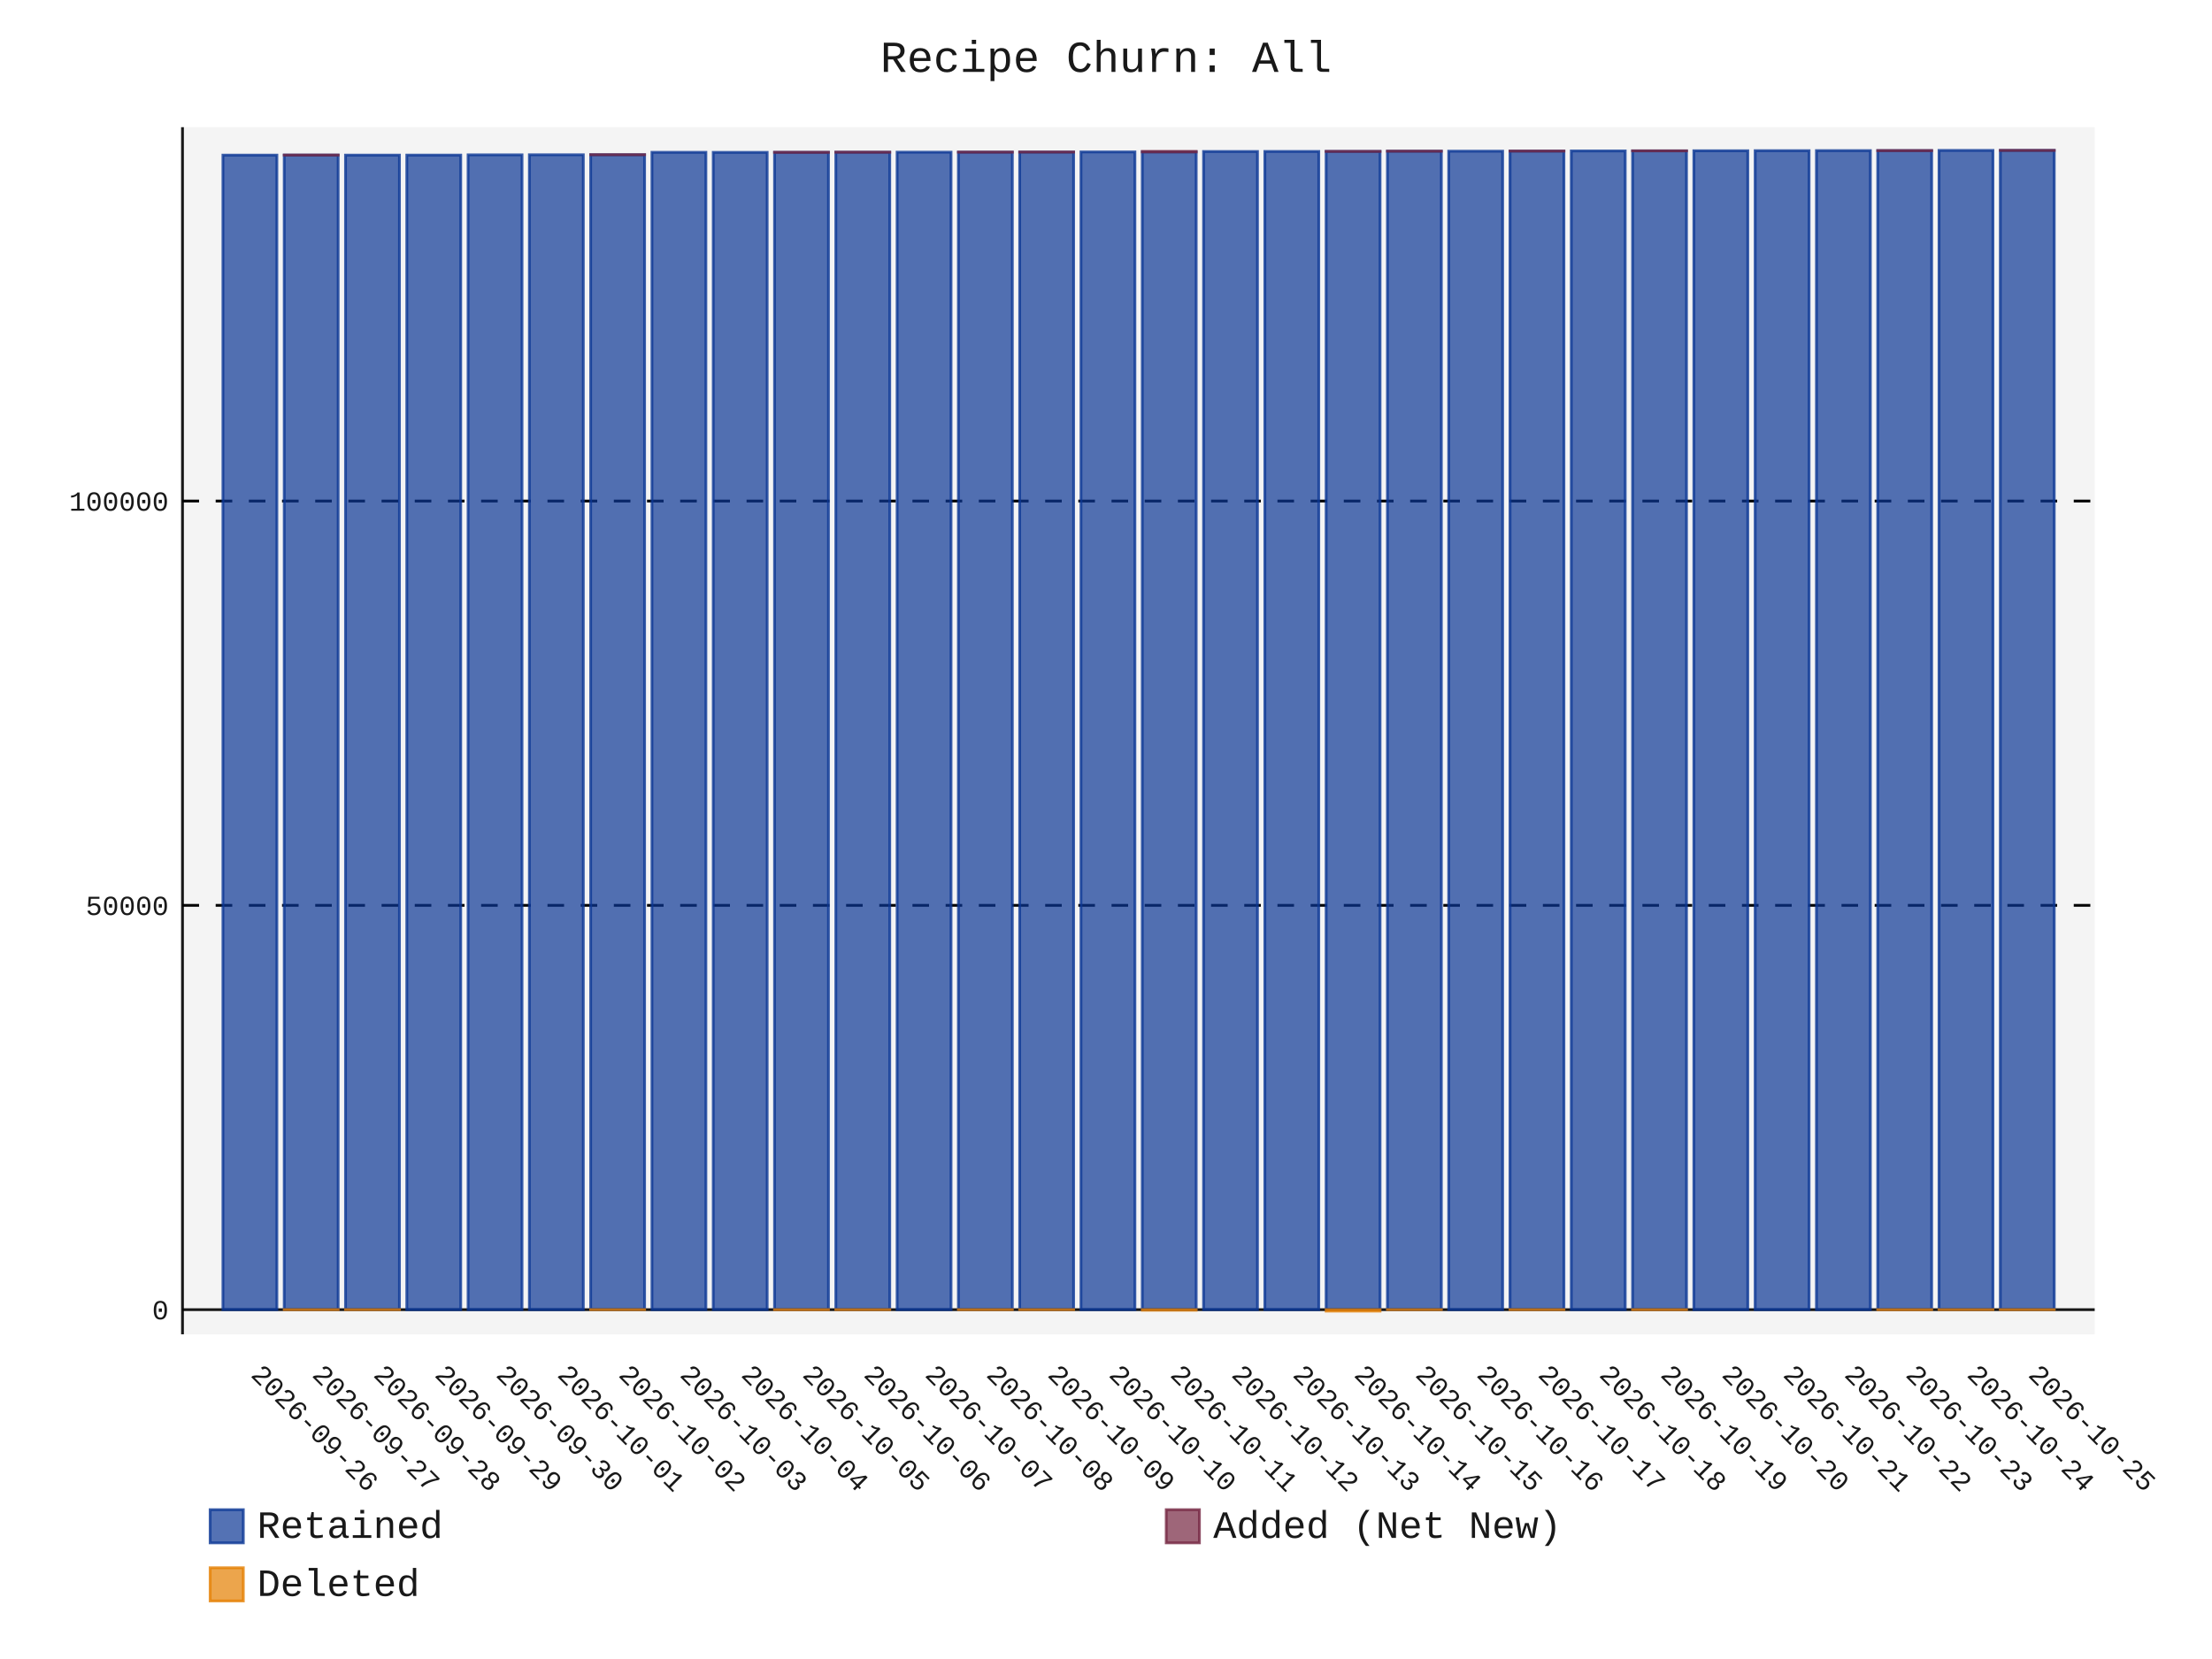
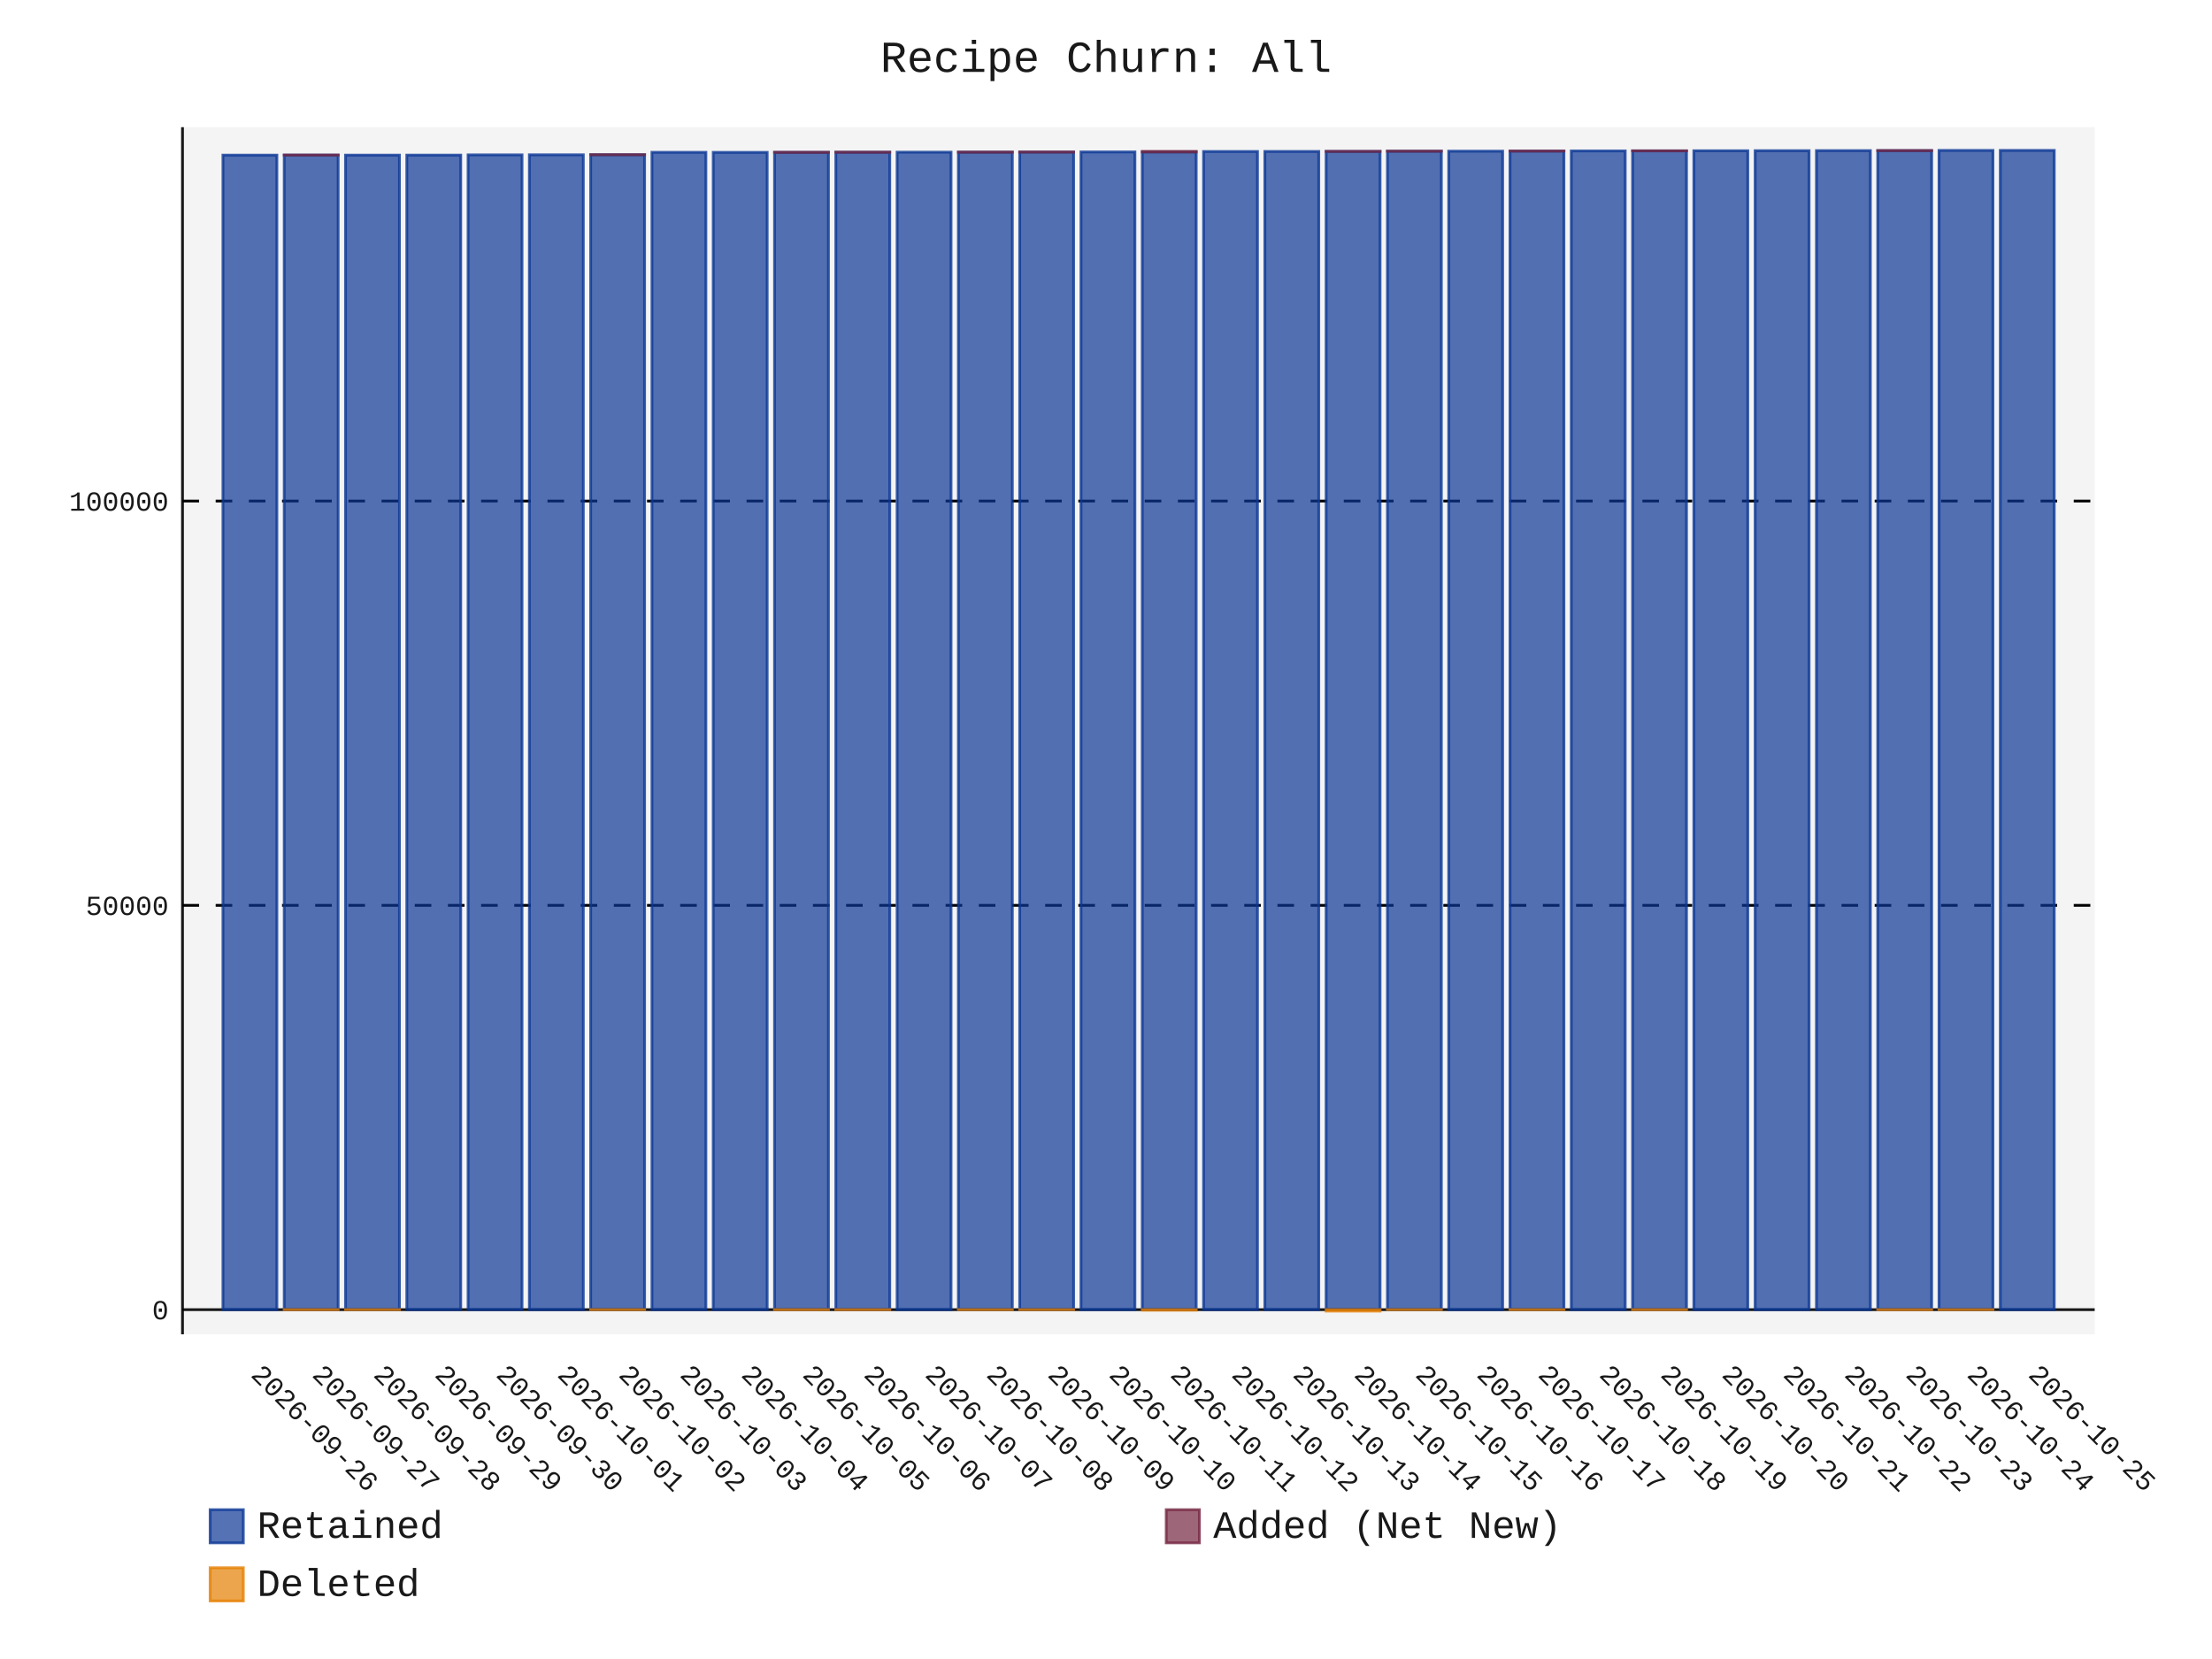
- <svg xmlns="http://www.w3.org/2000/svg" id="chart-09145942-8753-4b20-891a-05e985dadb8f" class="pygal-chart" viewBox="0 0 800 600">
+ <svg xmlns="http://www.w3.org/2000/svg" id="chart-a465c3db-f1e8-463f-a99b-2fb715582de0" class="pygal-chart" viewBox="0 0 800 600">
  <defs>
-     <style type="text/css">#chart-09145942-8753-4b20-891a-05e985dadb8f{-webkit-user-select:none;-webkit-font-smoothing:antialiased;font-family:Consolas,"Liberation Mono",Menlo,Courier,monospace}#chart-09145942-8753-4b20-891a-05e985dadb8f .title{font-family:Consolas,"Liberation Mono",Menlo,Courier,monospace;font-size:16px}#chart-09145942-8753-4b20-891a-05e985dadb8f .legends .legend text{font-family:Consolas,"Liberation Mono",Menlo,Courier,monospace;font-size:14px}#chart-09145942-8753-4b20-891a-05e985dadb8f .axis text{font-family:Consolas,"Liberation Mono",Menlo,Courier,monospace;font-size:10px}#chart-09145942-8753-4b20-891a-05e985dadb8f .axis text.major{font-family:Consolas,"Liberation Mono",Menlo,Courier,monospace;font-size:10px}#chart-09145942-8753-4b20-891a-05e985dadb8f .text-overlay text.value{font-family:Consolas,"Liberation Mono",Menlo,Courier,monospace;font-size:16px}#chart-09145942-8753-4b20-891a-05e985dadb8f .text-overlay text.label{font-family:Consolas,"Liberation Mono",Menlo,Courier,monospace;font-size:10px}#chart-09145942-8753-4b20-891a-05e985dadb8f .tooltip{font-family:Consolas,"Liberation Mono",Menlo,Courier,monospace;font-size:14px}#chart-09145942-8753-4b20-891a-05e985dadb8f text.no_data{font-family:Consolas,"Liberation Mono",Menlo,Courier,monospace;font-size:64px}
- #chart-09145942-8753-4b20-891a-05e985dadb8f{background-color:transparent}#chart-09145942-8753-4b20-891a-05e985dadb8f path,#chart-09145942-8753-4b20-891a-05e985dadb8f line,#chart-09145942-8753-4b20-891a-05e985dadb8f rect,#chart-09145942-8753-4b20-891a-05e985dadb8f circle{-webkit-transition:150ms;-moz-transition:150ms;transition:150ms}#chart-09145942-8753-4b20-891a-05e985dadb8f .graph &gt; .background{fill:transparent}#chart-09145942-8753-4b20-891a-05e985dadb8f .plot &gt; .background{fill:rgba(240,240,240,0.7)}#chart-09145942-8753-4b20-891a-05e985dadb8f .graph{fill:rgba(0,0,0,0.9)}#chart-09145942-8753-4b20-891a-05e985dadb8f text.no_data{fill:rgba(0,0,0,0.9)}#chart-09145942-8753-4b20-891a-05e985dadb8f .title{fill:rgba(0,0,0,0.9)}#chart-09145942-8753-4b20-891a-05e985dadb8f .legends .legend text{fill:rgba(0,0,0,0.9)}#chart-09145942-8753-4b20-891a-05e985dadb8f .legends .legend:hover text{fill:rgba(0,0,0,0.9)}#chart-09145942-8753-4b20-891a-05e985dadb8f .axis .line{stroke:rgba(0,0,0,0.9)}#chart-09145942-8753-4b20-891a-05e985dadb8f .axis .guide.line{stroke:rgba(0,0,0,0.5)}#chart-09145942-8753-4b20-891a-05e985dadb8f .axis .major.line{stroke:rgba(0,0,0,0.9)}#chart-09145942-8753-4b20-891a-05e985dadb8f .axis text.major{fill:rgba(0,0,0,0.9)}#chart-09145942-8753-4b20-891a-05e985dadb8f .axis.y .guides:hover .guide.line,#chart-09145942-8753-4b20-891a-05e985dadb8f .line-graph .axis.x .guides:hover .guide.line,#chart-09145942-8753-4b20-891a-05e985dadb8f .stackedline-graph .axis.x .guides:hover .guide.line,#chart-09145942-8753-4b20-891a-05e985dadb8f .xy-graph .axis.x .guides:hover .guide.line{stroke:rgba(0,0,0,0.9)}#chart-09145942-8753-4b20-891a-05e985dadb8f .axis .guides:hover text{fill:rgba(0,0,0,0.9)}#chart-09145942-8753-4b20-891a-05e985dadb8f .reactive{fill-opacity:.7;stroke-opacity:.8;stroke-width:1}#chart-09145942-8753-4b20-891a-05e985dadb8f .ci{stroke:rgba(0,0,0,0.9)}#chart-09145942-8753-4b20-891a-05e985dadb8f .reactive.active,#chart-09145942-8753-4b20-891a-05e985dadb8f .active .reactive{fill-opacity:.8;stroke-opacity:.9;stroke-width:4}#chart-09145942-8753-4b20-891a-05e985dadb8f .ci .reactive.active{stroke-width:1.5}#chart-09145942-8753-4b20-891a-05e985dadb8f .series text{fill:rgba(0,0,0,0.9)}#chart-09145942-8753-4b20-891a-05e985dadb8f .tooltip rect{fill:rgba(240,240,240,0.7);stroke:rgba(0,0,0,0.9);-webkit-transition:opacity 150ms;-moz-transition:opacity 150ms;transition:opacity 150ms}#chart-09145942-8753-4b20-891a-05e985dadb8f .tooltip .label{fill:rgba(0,0,0,0.9)}#chart-09145942-8753-4b20-891a-05e985dadb8f .tooltip .label{fill:rgba(0,0,0,0.9)}#chart-09145942-8753-4b20-891a-05e985dadb8f .tooltip .legend{font-size:.8em;fill:rgba(0,0,0,0.5)}#chart-09145942-8753-4b20-891a-05e985dadb8f .tooltip .x_label{font-size:.6em;fill:rgba(0,0,0,0.9)}#chart-09145942-8753-4b20-891a-05e985dadb8f .tooltip .xlink{font-size:.5em;text-decoration:underline}#chart-09145942-8753-4b20-891a-05e985dadb8f .tooltip .value{font-size:1.5em}#chart-09145942-8753-4b20-891a-05e985dadb8f .bound{font-size:.5em}#chart-09145942-8753-4b20-891a-05e985dadb8f .max-value{font-size:.75em;fill:rgba(0,0,0,0.5)}#chart-09145942-8753-4b20-891a-05e985dadb8f .map-element{fill:rgba(240,240,240,0.7);stroke:rgba(0,0,0,0.5) !important}#chart-09145942-8753-4b20-891a-05e985dadb8f .map-element .reactive{fill-opacity:inherit;stroke-opacity:inherit}#chart-09145942-8753-4b20-891a-05e985dadb8f .color-0,#chart-09145942-8753-4b20-891a-05e985dadb8f .color-0 a:visited{stroke:rgb(12,55,149);fill:rgb(12,55,149)}#chart-09145942-8753-4b20-891a-05e985dadb8f .color-1,#chart-09145942-8753-4b20-891a-05e985dadb8f .color-1 a:visited{stroke:rgb(117,38,65);fill:rgb(117,38,65)}#chart-09145942-8753-4b20-891a-05e985dadb8f .color-2,#chart-09145942-8753-4b20-891a-05e985dadb8f .color-2 a:visited{stroke:rgb(228,127,0);fill:rgb(228,127,0)}#chart-09145942-8753-4b20-891a-05e985dadb8f .text-overlay .color-0 text{fill:black}#chart-09145942-8753-4b20-891a-05e985dadb8f .text-overlay .color-1 text{fill:black}#chart-09145942-8753-4b20-891a-05e985dadb8f .text-overlay .color-2 text{fill:black}
- #chart-09145942-8753-4b20-891a-05e985dadb8f text.no_data{text-anchor:middle}#chart-09145942-8753-4b20-891a-05e985dadb8f .guide.line{fill:none}#chart-09145942-8753-4b20-891a-05e985dadb8f .centered{text-anchor:middle}#chart-09145942-8753-4b20-891a-05e985dadb8f .title{text-anchor:middle}#chart-09145942-8753-4b20-891a-05e985dadb8f .legends .legend text{fill-opacity:1}#chart-09145942-8753-4b20-891a-05e985dadb8f .axis.x text{text-anchor:middle}#chart-09145942-8753-4b20-891a-05e985dadb8f .axis.x:not(.web) text[transform]{text-anchor:start}#chart-09145942-8753-4b20-891a-05e985dadb8f .axis.x:not(.web) text[transform].backwards{text-anchor:end}#chart-09145942-8753-4b20-891a-05e985dadb8f .axis.y text{text-anchor:end}#chart-09145942-8753-4b20-891a-05e985dadb8f .axis.y text[transform].backwards{text-anchor:start}#chart-09145942-8753-4b20-891a-05e985dadb8f .axis.y2 text{text-anchor:start}#chart-09145942-8753-4b20-891a-05e985dadb8f .axis.y2 text[transform].backwards{text-anchor:end}#chart-09145942-8753-4b20-891a-05e985dadb8f .axis .guide.line{stroke-dasharray:4,4;stroke:black}#chart-09145942-8753-4b20-891a-05e985dadb8f .axis .major.guide.line{stroke-dasharray:6,6;stroke:black}#chart-09145942-8753-4b20-891a-05e985dadb8f .horizontal .axis.y .guide.line,#chart-09145942-8753-4b20-891a-05e985dadb8f .horizontal .axis.y2 .guide.line,#chart-09145942-8753-4b20-891a-05e985dadb8f .vertical .axis.x .guide.line{opacity:0}#chart-09145942-8753-4b20-891a-05e985dadb8f .horizontal .axis.always_show .guide.line,#chart-09145942-8753-4b20-891a-05e985dadb8f .vertical .axis.always_show .guide.line{opacity:1 !important}#chart-09145942-8753-4b20-891a-05e985dadb8f .axis.y .guides:hover .guide.line,#chart-09145942-8753-4b20-891a-05e985dadb8f .axis.y2 .guides:hover .guide.line,#chart-09145942-8753-4b20-891a-05e985dadb8f .axis.x .guides:hover .guide.line{opacity:1}#chart-09145942-8753-4b20-891a-05e985dadb8f .axis .guides:hover text{opacity:1}#chart-09145942-8753-4b20-891a-05e985dadb8f .nofill{fill:none}#chart-09145942-8753-4b20-891a-05e985dadb8f .subtle-fill{fill-opacity:.2}#chart-09145942-8753-4b20-891a-05e985dadb8f .dot{stroke-width:1px;fill-opacity:1;stroke-opacity:1}#chart-09145942-8753-4b20-891a-05e985dadb8f .dot.active{stroke-width:5px}#chart-09145942-8753-4b20-891a-05e985dadb8f .dot.negative{fill:transparent}#chart-09145942-8753-4b20-891a-05e985dadb8f text,#chart-09145942-8753-4b20-891a-05e985dadb8f tspan{stroke:none !important}#chart-09145942-8753-4b20-891a-05e985dadb8f .series text.active{opacity:1}#chart-09145942-8753-4b20-891a-05e985dadb8f .tooltip rect{fill-opacity:.95;stroke-width:.5}#chart-09145942-8753-4b20-891a-05e985dadb8f .tooltip text{fill-opacity:1}#chart-09145942-8753-4b20-891a-05e985dadb8f .showable{visibility:hidden}#chart-09145942-8753-4b20-891a-05e985dadb8f .showable.shown{visibility:visible}#chart-09145942-8753-4b20-891a-05e985dadb8f .gauge-background{fill:rgba(229,229,229,1);stroke:none}#chart-09145942-8753-4b20-891a-05e985dadb8f .bg-lines{stroke:transparent;stroke-width:2px}</style>
+     <style type="text/css">#chart-a465c3db-f1e8-463f-a99b-2fb715582de0{-webkit-user-select:none;-webkit-font-smoothing:antialiased;font-family:Consolas,"Liberation Mono",Menlo,Courier,monospace}#chart-a465c3db-f1e8-463f-a99b-2fb715582de0 .title{font-family:Consolas,"Liberation Mono",Menlo,Courier,monospace;font-size:16px}#chart-a465c3db-f1e8-463f-a99b-2fb715582de0 .legends .legend text{font-family:Consolas,"Liberation Mono",Menlo,Courier,monospace;font-size:14px}#chart-a465c3db-f1e8-463f-a99b-2fb715582de0 .axis text{font-family:Consolas,"Liberation Mono",Menlo,Courier,monospace;font-size:10px}#chart-a465c3db-f1e8-463f-a99b-2fb715582de0 .axis text.major{font-family:Consolas,"Liberation Mono",Menlo,Courier,monospace;font-size:10px}#chart-a465c3db-f1e8-463f-a99b-2fb715582de0 .text-overlay text.value{font-family:Consolas,"Liberation Mono",Menlo,Courier,monospace;font-size:16px}#chart-a465c3db-f1e8-463f-a99b-2fb715582de0 .text-overlay text.label{font-family:Consolas,"Liberation Mono",Menlo,Courier,monospace;font-size:10px}#chart-a465c3db-f1e8-463f-a99b-2fb715582de0 .tooltip{font-family:Consolas,"Liberation Mono",Menlo,Courier,monospace;font-size:14px}#chart-a465c3db-f1e8-463f-a99b-2fb715582de0 text.no_data{font-family:Consolas,"Liberation Mono",Menlo,Courier,monospace;font-size:64px}
+ #chart-a465c3db-f1e8-463f-a99b-2fb715582de0{background-color:transparent}#chart-a465c3db-f1e8-463f-a99b-2fb715582de0 path,#chart-a465c3db-f1e8-463f-a99b-2fb715582de0 line,#chart-a465c3db-f1e8-463f-a99b-2fb715582de0 rect,#chart-a465c3db-f1e8-463f-a99b-2fb715582de0 circle{-webkit-transition:150ms;-moz-transition:150ms;transition:150ms}#chart-a465c3db-f1e8-463f-a99b-2fb715582de0 .graph &gt; .background{fill:transparent}#chart-a465c3db-f1e8-463f-a99b-2fb715582de0 .plot &gt; .background{fill:rgba(240,240,240,0.7)}#chart-a465c3db-f1e8-463f-a99b-2fb715582de0 .graph{fill:rgba(0,0,0,0.9)}#chart-a465c3db-f1e8-463f-a99b-2fb715582de0 text.no_data{fill:rgba(0,0,0,0.9)}#chart-a465c3db-f1e8-463f-a99b-2fb715582de0 .title{fill:rgba(0,0,0,0.9)}#chart-a465c3db-f1e8-463f-a99b-2fb715582de0 .legends .legend text{fill:rgba(0,0,0,0.9)}#chart-a465c3db-f1e8-463f-a99b-2fb715582de0 .legends .legend:hover text{fill:rgba(0,0,0,0.9)}#chart-a465c3db-f1e8-463f-a99b-2fb715582de0 .axis .line{stroke:rgba(0,0,0,0.9)}#chart-a465c3db-f1e8-463f-a99b-2fb715582de0 .axis .guide.line{stroke:rgba(0,0,0,0.5)}#chart-a465c3db-f1e8-463f-a99b-2fb715582de0 .axis .major.line{stroke:rgba(0,0,0,0.9)}#chart-a465c3db-f1e8-463f-a99b-2fb715582de0 .axis text.major{fill:rgba(0,0,0,0.9)}#chart-a465c3db-f1e8-463f-a99b-2fb715582de0 .axis.y .guides:hover .guide.line,#chart-a465c3db-f1e8-463f-a99b-2fb715582de0 .line-graph .axis.x .guides:hover .guide.line,#chart-a465c3db-f1e8-463f-a99b-2fb715582de0 .stackedline-graph .axis.x .guides:hover .guide.line,#chart-a465c3db-f1e8-463f-a99b-2fb715582de0 .xy-graph .axis.x .guides:hover .guide.line{stroke:rgba(0,0,0,0.9)}#chart-a465c3db-f1e8-463f-a99b-2fb715582de0 .axis .guides:hover text{fill:rgba(0,0,0,0.9)}#chart-a465c3db-f1e8-463f-a99b-2fb715582de0 .reactive{fill-opacity:.7;stroke-opacity:.8;stroke-width:1}#chart-a465c3db-f1e8-463f-a99b-2fb715582de0 .ci{stroke:rgba(0,0,0,0.9)}#chart-a465c3db-f1e8-463f-a99b-2fb715582de0 .reactive.active,#chart-a465c3db-f1e8-463f-a99b-2fb715582de0 .active .reactive{fill-opacity:.8;stroke-opacity:.9;stroke-width:4}#chart-a465c3db-f1e8-463f-a99b-2fb715582de0 .ci .reactive.active{stroke-width:1.5}#chart-a465c3db-f1e8-463f-a99b-2fb715582de0 .series text{fill:rgba(0,0,0,0.9)}#chart-a465c3db-f1e8-463f-a99b-2fb715582de0 .tooltip rect{fill:rgba(240,240,240,0.7);stroke:rgba(0,0,0,0.9);-webkit-transition:opacity 150ms;-moz-transition:opacity 150ms;transition:opacity 150ms}#chart-a465c3db-f1e8-463f-a99b-2fb715582de0 .tooltip .label{fill:rgba(0,0,0,0.9)}#chart-a465c3db-f1e8-463f-a99b-2fb715582de0 .tooltip .label{fill:rgba(0,0,0,0.9)}#chart-a465c3db-f1e8-463f-a99b-2fb715582de0 .tooltip .legend{font-size:.8em;fill:rgba(0,0,0,0.5)}#chart-a465c3db-f1e8-463f-a99b-2fb715582de0 .tooltip .x_label{font-size:.6em;fill:rgba(0,0,0,0.9)}#chart-a465c3db-f1e8-463f-a99b-2fb715582de0 .tooltip .xlink{font-size:.5em;text-decoration:underline}#chart-a465c3db-f1e8-463f-a99b-2fb715582de0 .tooltip .value{font-size:1.5em}#chart-a465c3db-f1e8-463f-a99b-2fb715582de0 .bound{font-size:.5em}#chart-a465c3db-f1e8-463f-a99b-2fb715582de0 .max-value{font-size:.75em;fill:rgba(0,0,0,0.5)}#chart-a465c3db-f1e8-463f-a99b-2fb715582de0 .map-element{fill:rgba(240,240,240,0.7);stroke:rgba(0,0,0,0.5) !important}#chart-a465c3db-f1e8-463f-a99b-2fb715582de0 .map-element .reactive{fill-opacity:inherit;stroke-opacity:inherit}#chart-a465c3db-f1e8-463f-a99b-2fb715582de0 .color-0,#chart-a465c3db-f1e8-463f-a99b-2fb715582de0 .color-0 a:visited{stroke:rgb(12,55,149);fill:rgb(12,55,149)}#chart-a465c3db-f1e8-463f-a99b-2fb715582de0 .color-1,#chart-a465c3db-f1e8-463f-a99b-2fb715582de0 .color-1 a:visited{stroke:rgb(117,38,65);fill:rgb(117,38,65)}#chart-a465c3db-f1e8-463f-a99b-2fb715582de0 .color-2,#chart-a465c3db-f1e8-463f-a99b-2fb715582de0 .color-2 a:visited{stroke:rgb(228,127,0);fill:rgb(228,127,0)}#chart-a465c3db-f1e8-463f-a99b-2fb715582de0 .text-overlay .color-0 text{fill:black}#chart-a465c3db-f1e8-463f-a99b-2fb715582de0 .text-overlay .color-1 text{fill:black}#chart-a465c3db-f1e8-463f-a99b-2fb715582de0 .text-overlay .color-2 text{fill:black}
+ #chart-a465c3db-f1e8-463f-a99b-2fb715582de0 text.no_data{text-anchor:middle}#chart-a465c3db-f1e8-463f-a99b-2fb715582de0 .guide.line{fill:none}#chart-a465c3db-f1e8-463f-a99b-2fb715582de0 .centered{text-anchor:middle}#chart-a465c3db-f1e8-463f-a99b-2fb715582de0 .title{text-anchor:middle}#chart-a465c3db-f1e8-463f-a99b-2fb715582de0 .legends .legend text{fill-opacity:1}#chart-a465c3db-f1e8-463f-a99b-2fb715582de0 .axis.x text{text-anchor:middle}#chart-a465c3db-f1e8-463f-a99b-2fb715582de0 .axis.x:not(.web) text[transform]{text-anchor:start}#chart-a465c3db-f1e8-463f-a99b-2fb715582de0 .axis.x:not(.web) text[transform].backwards{text-anchor:end}#chart-a465c3db-f1e8-463f-a99b-2fb715582de0 .axis.y text{text-anchor:end}#chart-a465c3db-f1e8-463f-a99b-2fb715582de0 .axis.y text[transform].backwards{text-anchor:start}#chart-a465c3db-f1e8-463f-a99b-2fb715582de0 .axis.y2 text{text-anchor:start}#chart-a465c3db-f1e8-463f-a99b-2fb715582de0 .axis.y2 text[transform].backwards{text-anchor:end}#chart-a465c3db-f1e8-463f-a99b-2fb715582de0 .axis .guide.line{stroke-dasharray:4,4;stroke:black}#chart-a465c3db-f1e8-463f-a99b-2fb715582de0 .axis .major.guide.line{stroke-dasharray:6,6;stroke:black}#chart-a465c3db-f1e8-463f-a99b-2fb715582de0 .horizontal .axis.y .guide.line,#chart-a465c3db-f1e8-463f-a99b-2fb715582de0 .horizontal .axis.y2 .guide.line,#chart-a465c3db-f1e8-463f-a99b-2fb715582de0 .vertical .axis.x .guide.line{opacity:0}#chart-a465c3db-f1e8-463f-a99b-2fb715582de0 .horizontal .axis.always_show .guide.line,#chart-a465c3db-f1e8-463f-a99b-2fb715582de0 .vertical .axis.always_show .guide.line{opacity:1 !important}#chart-a465c3db-f1e8-463f-a99b-2fb715582de0 .axis.y .guides:hover .guide.line,#chart-a465c3db-f1e8-463f-a99b-2fb715582de0 .axis.y2 .guides:hover .guide.line,#chart-a465c3db-f1e8-463f-a99b-2fb715582de0 .axis.x .guides:hover .guide.line{opacity:1}#chart-a465c3db-f1e8-463f-a99b-2fb715582de0 .axis .guides:hover text{opacity:1}#chart-a465c3db-f1e8-463f-a99b-2fb715582de0 .nofill{fill:none}#chart-a465c3db-f1e8-463f-a99b-2fb715582de0 .subtle-fill{fill-opacity:.2}#chart-a465c3db-f1e8-463f-a99b-2fb715582de0 .dot{stroke-width:1px;fill-opacity:1;stroke-opacity:1}#chart-a465c3db-f1e8-463f-a99b-2fb715582de0 .dot.active{stroke-width:5px}#chart-a465c3db-f1e8-463f-a99b-2fb715582de0 .dot.negative{fill:transparent}#chart-a465c3db-f1e8-463f-a99b-2fb715582de0 text,#chart-a465c3db-f1e8-463f-a99b-2fb715582de0 tspan{stroke:none !important}#chart-a465c3db-f1e8-463f-a99b-2fb715582de0 .series text.active{opacity:1}#chart-a465c3db-f1e8-463f-a99b-2fb715582de0 .tooltip rect{fill-opacity:.95;stroke-width:.5}#chart-a465c3db-f1e8-463f-a99b-2fb715582de0 .tooltip text{fill-opacity:1}#chart-a465c3db-f1e8-463f-a99b-2fb715582de0 .showable{visibility:hidden}#chart-a465c3db-f1e8-463f-a99b-2fb715582de0 .showable.shown{visibility:visible}#chart-a465c3db-f1e8-463f-a99b-2fb715582de0 .gauge-background{fill:rgba(229,229,229,1);stroke:none}#chart-a465c3db-f1e8-463f-a99b-2fb715582de0 .bg-lines{stroke:transparent;stroke-width:2px}</style>
  </defs>
  <g class="graph stackedbar-graph vertical">
    <rect x="0" y="0" width="800" height="600" class="background" />
    <g transform="translate(66, 46)" class="plot">
      <rect x="0" y="0" width="691.574" height="436.574" class="background" />
      <g class="axis y always_show">
        <g class="guides">
          <path d="M0 427.657 h691.574" class="axis major line" />
          <text x="-5" y="431.157" class="major">0</text>
        </g>
        <g class="guides">
          <path d="M0 281.432 h691.574" class="major guide line" />
          <text x="-5" y="284.932" class="major">50000</text>
        </g>
        <g class="guides">
          <path d="M0 135.206 h691.574" class="major guide line" />
          <text x="-5" y="138.706" class="major">100000</text>
        </g>
      </g>
      <g class="axis x">
        <path d="M0 0 v436.574" class="line" />
        <g class="guides">
          <path d="M24.382 0 v436.574" class="guide line" />
          <text x="24.382" y="451.574" class="" transform="rotate(45 24.3824 451.5736)">2026-09-26</text>
        </g>
        <g class="guides">
          <path d="M46.548 0 v436.574" class="guide line" />
          <text x="46.548" y="451.574" class="" transform="rotate(45 46.54822 451.5736)">2026-09-27</text>
        </g>
        <g class="guides">
          <path d="M68.714 0 v436.574" class="guide line" />
          <text x="68.714" y="451.574" class="" transform="rotate(45 68.71404 451.5736)">2026-09-28</text>
        </g>
        <g class="guides">
          <path d="M90.88 0 v436.574" class="guide line" />
          <text x="90.88" y="451.574" class="" transform="rotate(45 90.87986 451.5736)">2026-09-29</text>
        </g>
        <g class="guides">
          <path d="M113.046 0 v436.574" class="guide line" />
          <text x="113.046" y="451.574" class="" transform="rotate(45 113.0457 451.5736)">2026-09-30</text>
        </g>
        <g class="guides">
          <path d="M135.212 0 v436.574" class="guide line" />
          <text x="135.212" y="451.574" class="" transform="rotate(45 135.2115 451.5736)">2026-10-01</text>
        </g>
        <g class="guides">
          <path d="M157.377 0 v436.574" class="guide line" />
          <text x="157.377" y="451.574" class="" transform="rotate(45 157.3773 451.5736)">2026-10-02</text>
        </g>
        <g class="guides">
          <path d="M179.543 0 v436.574" class="guide line" />
          <text x="179.543" y="451.574" class="" transform="rotate(45 179.5431 451.5736)">2026-10-03</text>
        </g>
        <g class="guides">
          <path d="M201.709 0 v436.574" class="guide line" />
          <text x="201.709" y="451.574" class="" transform="rotate(45 201.709 451.5736)">2026-10-04</text>
        </g>
        <g class="guides">
          <path d="M223.875 0 v436.574" class="guide line" />
          <text x="223.875" y="451.574" class="" transform="rotate(45 223.8748 451.5736)">2026-10-05</text>
        </g>
        <g class="guides">
          <path d="M246.041 0 v436.574" class="guide line" />
          <text x="246.041" y="451.574" class="" transform="rotate(45 246.0406 451.5736)">2026-10-06</text>
        </g>
        <g class="guides">
          <path d="M268.206 0 v436.574" class="guide line" />
          <text x="268.206" y="451.574" class="" transform="rotate(45 268.2064 451.5736)">2026-10-07</text>
        </g>
        <g class="guides">
          <path d="M290.372 0 v436.574" class="guide line" />
          <text x="290.372" y="451.574" class="" transform="rotate(45 290.3722 451.5736)">2026-10-08</text>
        </g>
        <g class="guides">
          <path d="M312.538 0 v436.574" class="guide line" />
          <text x="312.538" y="451.574" class="" transform="rotate(45 312.5381 451.5736)">2026-10-09</text>
        </g>
        <g class="guides">
          <path d="M334.704 0 v436.574" class="guide line" />
          <text x="334.704" y="451.574" class="" transform="rotate(45 334.7039 451.5736)">2026-10-10</text>
        </g>
        <g class="guides">
          <path d="M356.87 0 v436.574" class="guide line" />
          <text x="356.87" y="451.574" class="" transform="rotate(45 356.8697 451.5736)">2026-10-11</text>
        </g>
        <g class="guides">
          <path d="M379.036 0 v436.574" class="guide line" />
          <text x="379.036" y="451.574" class="" transform="rotate(45 379.0355 451.5736)">2026-10-12</text>
        </g>
        <g class="guides">
          <path d="M401.201 0 v436.574" class="guide line" />
          <text x="401.201" y="451.574" class="" transform="rotate(45 401.2013 451.5736)">2026-10-13</text>
        </g>
        <g class="guides">
          <path d="M423.367 0 v436.574" class="guide line" />
          <text x="423.367" y="451.574" class="" transform="rotate(45 423.3672 451.5736)">2026-10-14</text>
        </g>
        <g class="guides">
          <path d="M445.533 0 v436.574" class="guide line" />
          <text x="445.533" y="451.574" class="" transform="rotate(45 445.533 451.5736)">2026-10-15</text>
        </g>
        <g class="guides">
          <path d="M467.699 0 v436.574" class="guide line" />
          <text x="467.699" y="451.574" class="" transform="rotate(45 467.6988 451.5736)">2026-10-16</text>
        </g>
        <g class="guides">
          <path d="M489.865 0 v436.574" class="guide line" />
          <text x="489.865" y="451.574" class="" transform="rotate(45 489.8646 451.5736)">2026-10-17</text>
        </g>
        <g class="guides">
          <path d="M512.03 0 v436.574" class="guide line" />
          <text x="512.03" y="451.574" class="" transform="rotate(45 512.0304 451.5736)">2026-10-18</text>
        </g>
        <g class="guides">
          <path d="M534.196 0 v436.574" class="guide line" />
          <text x="534.196" y="451.574" class="" transform="rotate(45 534.1963 451.5736)">2026-10-19</text>
        </g>
        <g class="guides">
          <path d="M556.362 0 v436.574" class="guide line" />
          <text x="556.362" y="451.574" class="" transform="rotate(45 556.3621 451.5736)">2026-10-20</text>
        </g>
        <g class="guides">
          <path d="M578.528 0 v436.574" class="guide line" />
          <text x="578.528" y="451.574" class="" transform="rotate(45 578.5279 451.5736)">2026-10-21</text>
        </g>
        <g class="guides">
          <path d="M600.694 0 v436.574" class="guide line" />
          <text x="600.694" y="451.574" class="" transform="rotate(45 600.6937 451.5736)">2026-10-22</text>
        </g>
        <g class="guides">
          <path d="M622.86 0 v436.574" class="guide line" />
          <text x="622.86" y="451.574" class="" transform="rotate(45 622.8596 451.5736)">2026-10-23</text>
        </g>
        <g class="guides">
          <path d="M645.025 0 v436.574" class="guide line" />
          <text x="645.025" y="451.574" class="" transform="rotate(45 645.0254 451.5736)">2026-10-24</text>
        </g>
        <g class="guides">
          <path d="M667.191 0 v436.574" class="guide line" />
          <text x="667.191" y="451.574" class="" transform="rotate(45 667.1912 451.5736)">2026-10-25</text>
        </g>
      </g>
      <g class="series serie-0 color-0">
        <g class="bars">
          <g class="bar">
            <rect x="14.629" y="10.104" rx="0" ry="0" width="19.506" height="417.554" class="rect reactive tooltip-trigger" />
          </g>
          <g class="bar">
            <rect x="36.795" y="10.083" rx="0" ry="0" width="19.506" height="417.574" class="rect reactive tooltip-trigger" />
          </g>
          <g class="bar">
            <rect x="58.961" y="10.101" rx="0" ry="0" width="19.506" height="417.557" class="rect reactive tooltip-trigger" />
          </g>
          <g class="bar">
            <rect x="81.127" y="10.095" rx="0" ry="0" width="19.506" height="417.563" class="rect reactive tooltip-trigger" />
          </g>
          <g class="bar">
            <rect x="103.293" y="10.001" rx="0" ry="0" width="19.506" height="417.656" class="rect reactive tooltip-trigger" />
          </g>
          <g class="bar">
            <rect x="125.459" y="9.978" rx="0" ry="0" width="19.506" height="417.68" class="rect reactive tooltip-trigger" />
          </g>
          <g class="bar">
            <rect x="147.624" y="9.96" rx="0" ry="0" width="19.506" height="417.697" class="rect reactive tooltip-trigger" />
          </g>
          <g class="bar">
            <rect x="169.79" y="9.086" rx="0" ry="0" width="19.506" height="418.572" class="rect reactive tooltip-trigger" />
          </g>
          <g class="bar">
            <rect x="191.956" y="9.106" rx="0" ry="0" width="19.506" height="418.551" class="rect reactive tooltip-trigger" />
          </g>
          <g class="bar">
            <rect x="214.122" y="9.103" rx="0" ry="0" width="19.506" height="418.554" class="rect reactive tooltip-trigger" />
          </g>
          <g class="bar">
            <rect x="236.288" y="9.054" rx="0" ry="0" width="19.506" height="418.604" class="rect reactive tooltip-trigger" />
          </g>
          <g class="bar">
            <rect x="258.453" y="9.033" rx="0" ry="0" width="19.506" height="418.624" class="rect reactive tooltip-trigger" />
          </g>
          <g class="bar">
            <rect x="280.619" y="9.027" rx="0" ry="0" width="19.506" height="418.63" class="rect reactive tooltip-trigger" />
          </g>
          <g class="bar">
            <rect x="302.785" y="8.998" rx="0" ry="0" width="19.506" height="418.659" class="rect reactive tooltip-trigger" />
          </g>
          <g class="bar">
            <rect x="324.951" y="8.948" rx="0" ry="0" width="19.506" height="418.709" class="rect reactive tooltip-trigger" />
          </g>
          <g class="bar">
            <rect x="347.117" y="8.948" rx="0" ry="0" width="19.506" height="418.709" class="rect reactive tooltip-trigger" />
          </g>
          <g class="bar">
            <rect x="369.283" y="8.79" rx="0" ry="0" width="19.506" height="418.867" class="rect reactive tooltip-trigger" />
          </g>
          <g class="bar">
            <rect x="391.448" y="8.773" rx="0" ry="0" width="19.506" height="418.884" class="rect reactive tooltip-trigger" />
          </g>
          <g class="bar">
            <rect x="413.614" y="8.764" rx="0" ry="0" width="19.506" height="418.893" class="rect reactive tooltip-trigger" />
          </g>
          <g class="bar">
            <rect x="435.78" y="8.682" rx="0" ry="0" width="19.506" height="418.975" class="rect reactive tooltip-trigger" />
          </g>
          <g class="bar">
            <rect x="457.946" y="8.673" rx="0" ry="0" width="19.506" height="418.984" class="rect reactive tooltip-trigger" />
          </g>
          <g class="bar">
            <rect x="480.112" y="8.644" rx="0" ry="0" width="19.506" height="419.013" class="rect reactive tooltip-trigger" />
          </g>
          <g class="bar">
            <rect x="502.277" y="8.589" rx="0" ry="0" width="19.506" height="419.069" class="rect reactive tooltip-trigger" />
          </g>
          <g class="bar">
            <rect x="524.443" y="8.562" rx="0" ry="0" width="19.506" height="419.095" class="rect reactive tooltip-trigger" />
          </g>
          <g class="bar">
            <rect x="546.609" y="8.524" rx="0" ry="0" width="19.506" height="419.133" class="rect reactive tooltip-trigger" />
          </g>
          <g class="bar">
            <rect x="568.775" y="8.495" rx="0" ry="0" width="19.506" height="419.162" class="rect reactive tooltip-trigger" />
          </g>
          <g class="bar">
            <rect x="590.941" y="8.472" rx="0" ry="0" width="19.506" height="419.186" class="rect reactive tooltip-trigger" />
          </g>
          <g class="bar">
            <rect x="613.107" y="8.483" rx="0" ry="0" width="19.506" height="419.174" class="rect reactive tooltip-trigger" />
          </g>
          <g class="bar">
            <rect x="635.272" y="8.399" rx="0" ry="0" width="19.506" height="419.259" class="rect reactive tooltip-trigger" />
          </g>
          <g class="bar">
-             <rect x="657.438" y="8.399" rx="0" ry="0" width="19.506" height="419.259" class="rect reactive tooltip-trigger" />
+             <rect x="657.438" y="8.396" rx="0" ry="0" width="19.506" height="419.262" class="rect reactive tooltip-trigger" />
          </g>
        </g>
      </g>
      <g class="series serie-1 color-1">
        <g class="bars">
          <g class="bar">
            <rect x="14.629" y="10.104" rx="0" ry="0" width="19.506" height="0.0" class="rect reactive tooltip-trigger" />
          </g>
          <g class="bar">
            <rect x="36.795" y="10.077" rx="0" ry="0" width="19.506" height="0.006" class="rect reactive tooltip-trigger" />
          </g>
          <g class="bar">
            <rect x="58.961" y="10.101" rx="0" ry="0" width="19.506" height="0.0" class="rect reactive tooltip-trigger" />
          </g>
          <g class="bar">
            <rect x="81.127" y="10.095" rx="0" ry="0" width="19.506" height="0.0" class="rect reactive tooltip-trigger" />
          </g>
          <g class="bar">
            <rect x="103.293" y="10.001" rx="0" ry="0" width="19.506" height="0.0" class="rect reactive tooltip-trigger" />
          </g>
          <g class="bar">
            <rect x="125.459" y="9.978" rx="0" ry="0" width="19.506" height="0.0" class="rect reactive tooltip-trigger" />
          </g>
          <g class="bar">
            <rect x="147.624" y="9.957" rx="0" ry="0" width="19.506" height="0.003" class="rect reactive tooltip-trigger" />
          </g>
          <g class="bar">
            <rect x="169.79" y="9.086" rx="0" ry="0" width="19.506" height="0.0" class="rect reactive tooltip-trigger" />
          </g>
          <g class="bar">
            <rect x="191.956" y="9.106" rx="0" ry="0" width="19.506" height="0.0" class="rect reactive tooltip-trigger" />
          </g>
          <g class="bar">
            <rect x="214.122" y="9.08" rx="0" ry="0" width="19.506" height="0.023" class="rect reactive tooltip-trigger" />
          </g>
          <g class="bar">
            <rect x="236.288" y="9.048" rx="0" ry="0" width="19.506" height="0.006" class="rect reactive tooltip-trigger" />
          </g>
          <g class="bar">
            <rect x="258.453" y="9.033" rx="0" ry="0" width="19.506" height="0.0" class="rect reactive tooltip-trigger" />
          </g>
          <g class="bar">
            <rect x="280.619" y="9.021" rx="0" ry="0" width="19.506" height="0.006" class="rect reactive tooltip-trigger" />
          </g>
          <g class="bar">
            <rect x="302.785" y="8.992" rx="0" ry="0" width="19.506" height="0.006" class="rect reactive tooltip-trigger" />
          </g>
          <g class="bar">
            <rect x="324.951" y="8.948" rx="0" ry="0" width="19.506" height="0.0" class="rect reactive tooltip-trigger" />
          </g>
          <g class="bar">
            <rect x="347.117" y="8.755" rx="0" ry="0" width="19.506" height="0.193" class="rect reactive tooltip-trigger" />
          </g>
          <g class="bar">
            <rect x="369.283" y="8.79" rx="0" ry="0" width="19.506" height="0.0" class="rect reactive tooltip-trigger" />
          </g>
          <g class="bar">
            <rect x="391.448" y="8.773" rx="0" ry="0" width="19.506" height="0.0" class="rect reactive tooltip-trigger" />
          </g>
          <g class="bar">
            <rect x="413.614" y="8.752" rx="0" ry="0" width="19.506" height="0.012" class="rect reactive tooltip-trigger" />
          </g>
          <g class="bar">
            <rect x="435.78" y="8.676" rx="0" ry="0" width="19.506" height="0.006" class="rect reactive tooltip-trigger" />
          </g>
          <g class="bar">
            <rect x="457.946" y="8.673" rx="0" ry="0" width="19.506" height="0.0" class="rect reactive tooltip-trigger" />
          </g>
          <g class="bar">
            <rect x="480.112" y="8.638" rx="0" ry="0" width="19.506" height="0.006" class="rect reactive tooltip-trigger" />
          </g>
          <g class="bar">
            <rect x="502.277" y="8.589" rx="0" ry="0" width="19.506" height="0.0" class="rect reactive tooltip-trigger" />
          </g>
          <g class="bar">
            <rect x="524.443" y="8.548" rx="0" ry="0" width="19.506" height="0.015" class="rect reactive tooltip-trigger" />
          </g>
          <g class="bar">
            <rect x="546.609" y="8.524" rx="0" ry="0" width="19.506" height="0.0" class="rect reactive tooltip-trigger" />
          </g>
          <g class="bar">
            <rect x="568.775" y="8.495" rx="0" ry="0" width="19.506" height="0.0" class="rect reactive tooltip-trigger" />
          </g>
          <g class="bar">
            <rect x="590.941" y="8.472" rx="0" ry="0" width="19.506" height="0.0" class="rect reactive tooltip-trigger" />
          </g>
          <g class="bar">
            <rect x="613.107" y="8.454" rx="0" ry="0" width="19.506" height="0.029" class="rect reactive tooltip-trigger" />
          </g>
          <g class="bar">
            <rect x="635.272" y="8.399" rx="0" ry="0" width="19.506" height="0.0" class="rect reactive tooltip-trigger" />
          </g>
          <g class="bar">
-             <rect x="657.438" y="8.396" rx="0" ry="0" width="19.506" height="0.003" class="rect reactive tooltip-trigger" />
+             <rect x="657.438" y="8.396" rx="0" ry="0" width="19.506" height="0.0" class="rect reactive tooltip-trigger" />
          </g>
        </g>
      </g>
      <g class="series serie-2 color-2">
        <g class="bars">
          <g class="bar">
            <rect x="14.629" y="10.104" rx="0" ry="0" width="19.506" height="0.0" class="rect reactive tooltip-trigger" />
          </g>
          <g class="bar">
            <rect x="36.795" y="427.657" rx="0" ry="0" width="19.506" height="0.009" class="rect reactive tooltip-trigger" />
          </g>
          <g class="bar">
            <rect x="58.961" y="427.657" rx="0" ry="0" width="19.506" height="0.003" class="rect reactive tooltip-trigger" />
          </g>
          <g class="bar">
            <rect x="81.127" y="10.095" rx="0" ry="0" width="19.506" height="0.0" class="rect reactive tooltip-trigger" />
          </g>
          <g class="bar">
            <rect x="103.293" y="10.001" rx="0" ry="0" width="19.506" height="0.0" class="rect reactive tooltip-trigger" />
          </g>
          <g class="bar">
            <rect x="125.459" y="9.978" rx="0" ry="0" width="19.506" height="0.0" class="rect reactive tooltip-trigger" />
          </g>
          <g class="bar">
            <rect x="147.624" y="427.657" rx="0" ry="0" width="19.506" height="0.003" class="rect reactive tooltip-trigger" />
          </g>
          <g class="bar">
            <rect x="169.79" y="9.086" rx="0" ry="0" width="19.506" height="0.0" class="rect reactive tooltip-trigger" />
          </g>
          <g class="bar">
            <rect x="191.956" y="9.106" rx="0" ry="0" width="19.506" height="0.0" class="rect reactive tooltip-trigger" />
          </g>
          <g class="bar">
            <rect x="214.122" y="427.657" rx="0" ry="0" width="19.506" height="0.023" class="rect reactive tooltip-trigger" />
          </g>
          <g class="bar">
            <rect x="236.288" y="427.657" rx="0" ry="0" width="19.506" height="0.009" class="rect reactive tooltip-trigger" />
          </g>
          <g class="bar">
            <rect x="258.453" y="9.033" rx="0" ry="0" width="19.506" height="0.0" class="rect reactive tooltip-trigger" />
          </g>
          <g class="bar">
            <rect x="280.619" y="427.657" rx="0" ry="0" width="19.506" height="0.006" class="rect reactive tooltip-trigger" />
          </g>
          <g class="bar">
            <rect x="302.785" y="427.657" rx="0" ry="0" width="19.506" height="0.006" class="rect reactive tooltip-trigger" />
          </g>
          <g class="bar">
            <rect x="324.951" y="8.948" rx="0" ry="0" width="19.506" height="0.0" class="rect reactive tooltip-trigger" />
          </g>
          <g class="bar">
            <rect x="347.117" y="427.657" rx="0" ry="0" width="19.506" height="0.193" class="rect reactive tooltip-trigger" />
          </g>
          <g class="bar">
            <rect x="369.283" y="8.79" rx="0" ry="0" width="19.506" height="0.0" class="rect reactive tooltip-trigger" />
          </g>
          <g class="bar">
            <rect x="391.448" y="8.773" rx="0" ry="0" width="19.506" height="0.0" class="rect reactive tooltip-trigger" />
          </g>
          <g class="bar">
            <rect x="413.614" y="427.657" rx="0" ry="0" width="19.506" height="0.521" class="rect reactive tooltip-trigger" />
          </g>
          <g class="bar">
            <rect x="435.78" y="427.657" rx="0" ry="0" width="19.506" height="0.006" class="rect reactive tooltip-trigger" />
          </g>
          <g class="bar">
            <rect x="457.946" y="8.673" rx="0" ry="0" width="19.506" height="0.0" class="rect reactive tooltip-trigger" />
          </g>
          <g class="bar">
            <rect x="480.112" y="427.657" rx="0" ry="0" width="19.506" height="0.006" class="rect reactive tooltip-trigger" />
          </g>
          <g class="bar">
            <rect x="502.277" y="8.589" rx="0" ry="0" width="19.506" height="0.0" class="rect reactive tooltip-trigger" />
          </g>
          <g class="bar">
            <rect x="524.443" y="427.657" rx="0" ry="0" width="19.506" height="0.015" class="rect reactive tooltip-trigger" />
          </g>
          <g class="bar">
            <rect x="546.609" y="8.524" rx="0" ry="0" width="19.506" height="0.0" class="rect reactive tooltip-trigger" />
          </g>
          <g class="bar">
            <rect x="568.775" y="8.495" rx="0" ry="0" width="19.506" height="0.0" class="rect reactive tooltip-trigger" />
          </g>
          <g class="bar">
            <rect x="590.941" y="8.472" rx="0" ry="0" width="19.506" height="0.0" class="rect reactive tooltip-trigger" />
          </g>
          <g class="bar">
            <rect x="613.107" y="427.657" rx="0" ry="0" width="19.506" height="0.029" class="rect reactive tooltip-trigger" />
          </g>
          <g class="bar">
            <rect x="635.272" y="427.657" rx="0" ry="0" width="19.506" height="0.003" class="rect reactive tooltip-trigger" />
          </g>
          <g class="bar">
-             <rect x="657.438" y="427.657" rx="0" ry="0" width="19.506" height="0.003" class="rect reactive tooltip-trigger" />
+             <rect x="657.438" y="8.396" rx="0" ry="0" width="19.506" height="0.0" class="rect reactive tooltip-trigger" />
          </g>
        </g>
      </g>
    </g>
    <g class="titles">
      <text x="400.0" y="26" class="title plot_title">Recipe Churn: All</text>
    </g>
    <g transform="translate(66, 46)" class="plot overlay">
      <g class="series serie-0 color-0" />
      <g class="series serie-1 color-1" />
      <g class="series serie-2 color-2" />
    </g>
    <g transform="translate(66, 46)" class="plot text-overlay">
      <g class="series serie-0 color-0" />
      <g class="series serie-1 color-1" />
      <g class="series serie-2 color-2" />
    </g>
    <g transform="translate(66, 46)" class="plot tooltip-overlay">
      <g transform="translate(0 0)" style="opacity: 0" class="tooltip">
        <rect rx="0" ry="0" width="0" height="0" class="tooltip-box" />
        <g class="text" />
      </g>
    </g>
    <g transform="translate(76, 545)" class="legends">
      <g id="activate-serie-0" class="legend reactive activate-serie">
        <rect x="0.0" y="1.0" width="12" height="12" class="color-0 reactive" />
        <text x="17.0" y="11.2">Retained</text>
      </g>
      <g id="activate-serie-1" class="legend reactive activate-serie">
        <rect x="345.787" y="1.0" width="12" height="12" class="color-1 reactive" />
        <text x="362.787" y="11.2">Added (Net New)</text>
      </g>
      <g id="activate-serie-2" class="legend reactive activate-serie">
        <rect x="0.0" y="22.0" width="12" height="12" class="color-2 reactive" />
        <text x="17.0" y="32.2">Deleted</text>
      </g>
    </g>
  </g>
</svg>
